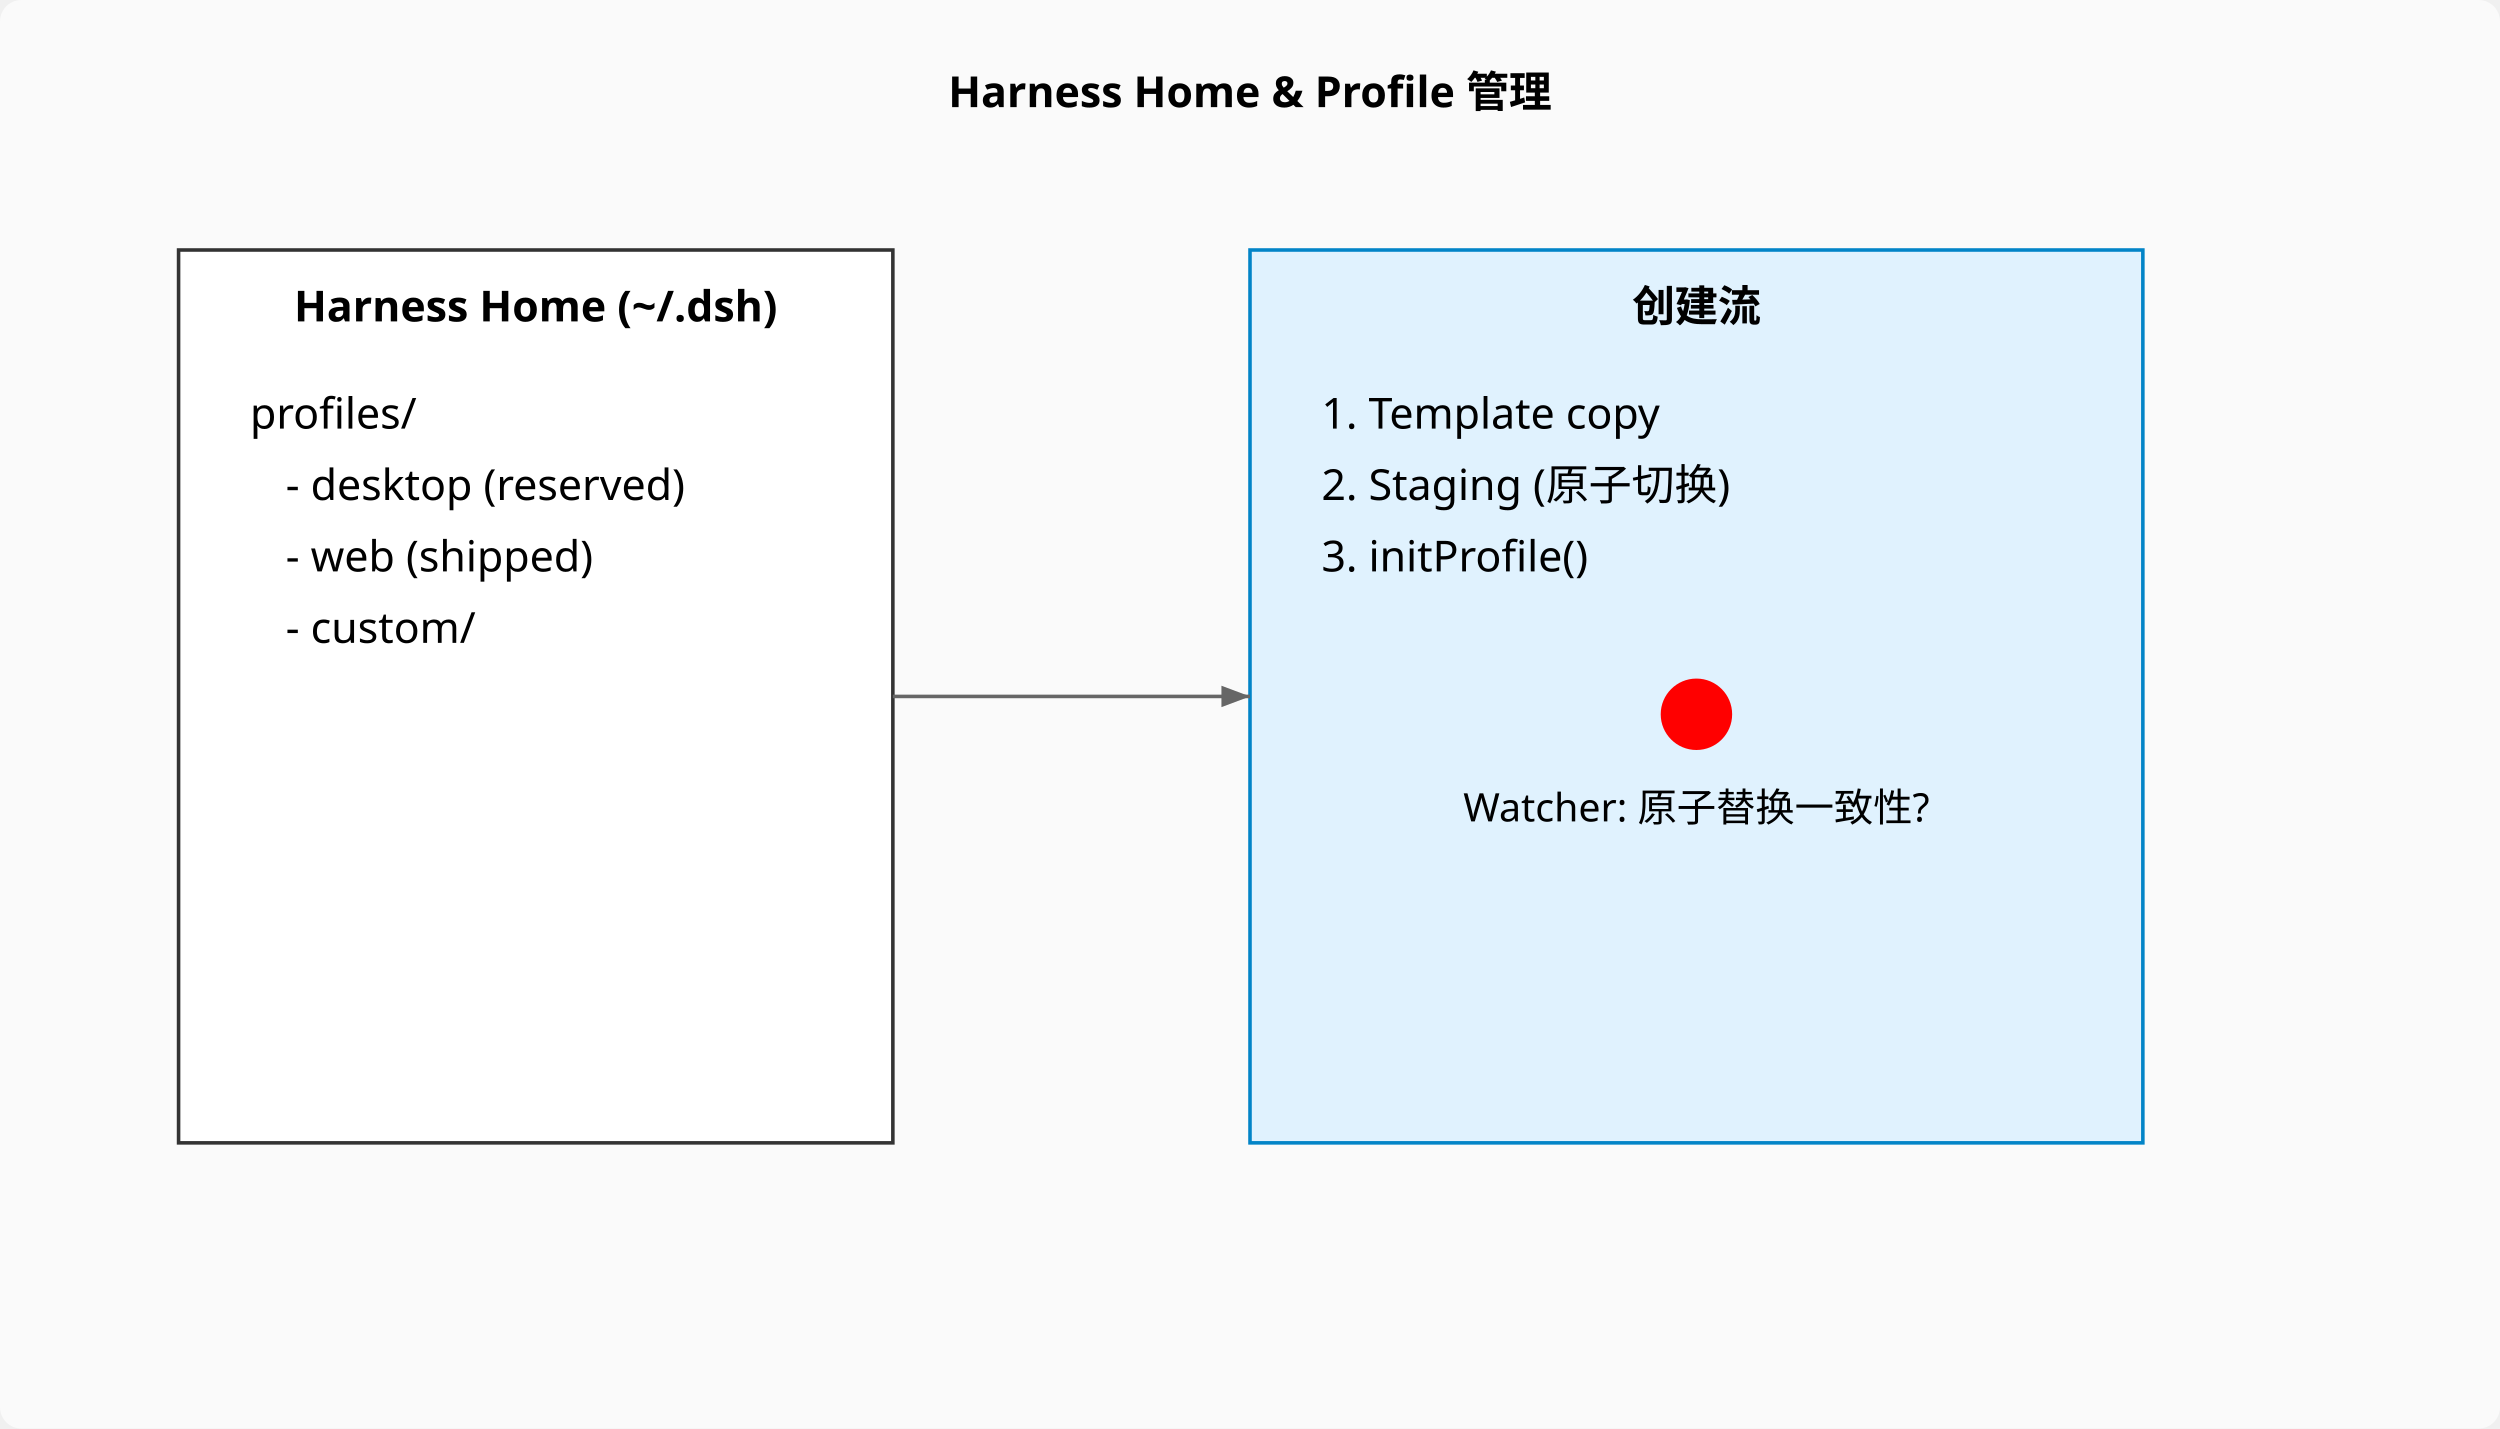
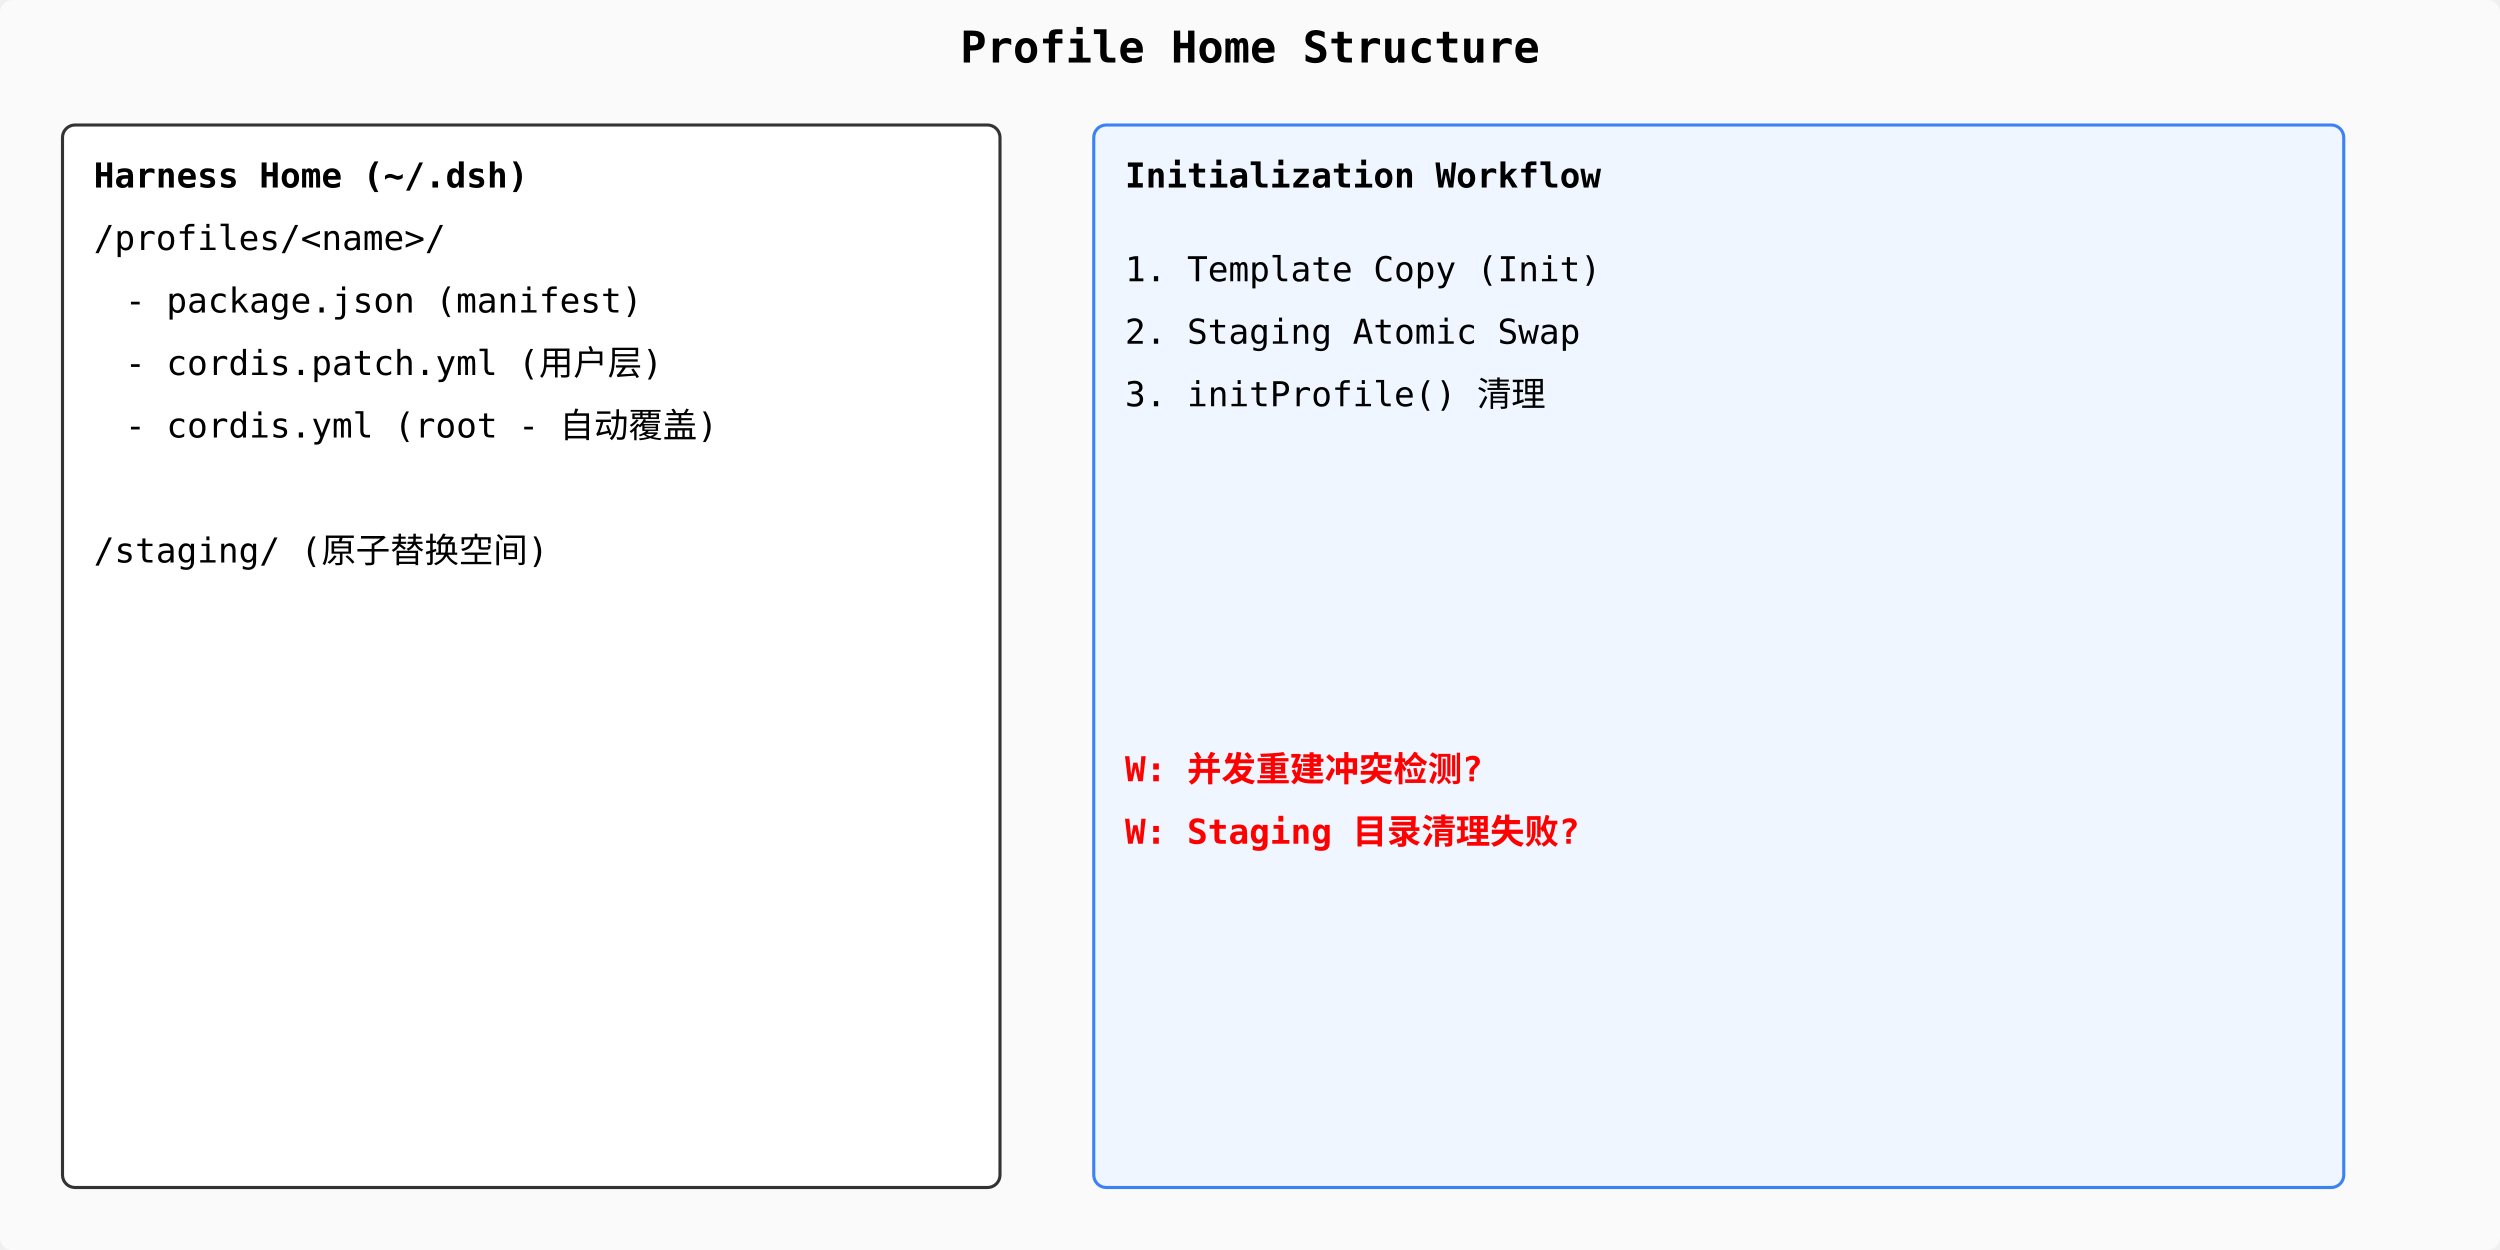
- <svg xmlns="http://www.w3.org/2000/svg" viewBox="0 0 700 400" font-family="system-ui" font-size="12">
-   <rect width="700" height="400" fill="#fafafa" rx="6" />
-   <text x="350" y="30" text-anchor="middle" font-weight="700">Harness Home &amp; Profile 管理</text>
-   <rect x="50" y="70" width="200" height="250" fill="#fff" stroke="#333" />
-   <text x="150" y="90" text-anchor="middle" font-weight="700">Harness Home (~/.dsh)</text>
-   <text x="70" y="120">profiles/</text>
-   <text x="80" y="140">  - desktop (reserved)</text>
-   <text x="80" y="160">  - web (shipped)</text>
-   <text x="80" y="180">  - custom/</text>
-   <rect x="350" y="70" width="250" height="250" fill="#e0f2fe" stroke="#0284c7" />
-   <text x="475" y="90" text-anchor="middle" font-weight="700">创建流</text>
-   <text x="370" y="120">1. Template copy</text>
-   <text x="370" y="140">2. Staging (原子切换)</text>
-   <text x="370" y="160">3. initProfile()</text>
-   <circle cx="475" cy="200" r="10" fill="red" />
-   <text x="475" y="230" text-anchor="middle" font-size="11">Watcher: 原子替换一致性?</text>
-   <line x1="250" y1="195" x2="350" y2="195" stroke="#666" marker-end="url(#arr)" />
-   <defs>
-     <marker id="arr" markerWidth="8" markerHeight="6" refX="8" refY="3" orient="auto">
-       <path d="M0,0 L8,3 L0,6 Z" fill="#666" />
-     </marker>
-   </defs>
+ <svg xmlns="http://www.w3.org/2000/svg" viewBox="0 0 800 400" font-family="monospace" font-size="11">
+   <rect width="800" height="400" fill="#fafafa" rx="4" />
+   <text x="400" y="20" text-anchor="middle" font-weight="700" font-size="14">Profile Home Structure</text>
+   <rect x="20" y="40" width="300" height="340" fill="#fff" stroke="#333" rx="4" />
+   <text x="30" y="60" font-weight="700">Harness Home (~/.dsh)</text>
+   <text x="30" y="80">/profiles/&lt;name&gt;/</text>
+   <text x="40" y="100"> - package.json (manifest)</text>
+   <text x="40" y="120"> - cordis.patch.yml (用户层)</text>
+   <text x="40" y="140"> - cordis.yml (root - 自动覆盖)</text>
+   <text x="30" y="180">/staging/ (原子替换空间)</text>
+   <rect x="350" y="40" width="400" height="340" fill="#eff6ff" stroke="#3b82f6" rx="4" />
+   <text x="360" y="60" font-weight="700">Initialization Workflow</text>
+   <text x="360" y="90">1. Template Copy (Init)</text>
+   <text x="360" y="110">2. Staging Atomic Swap</text>
+   <text x="360" y="130">3. initProfile() 清理</text>
+   <text x="360" y="250" fill="red" font-weight="700">W: 并发重建冲突检测?</text>
+   <text x="360" y="270" fill="red" font-weight="700">W: Staging 目录清理失败?</text>
</svg>
